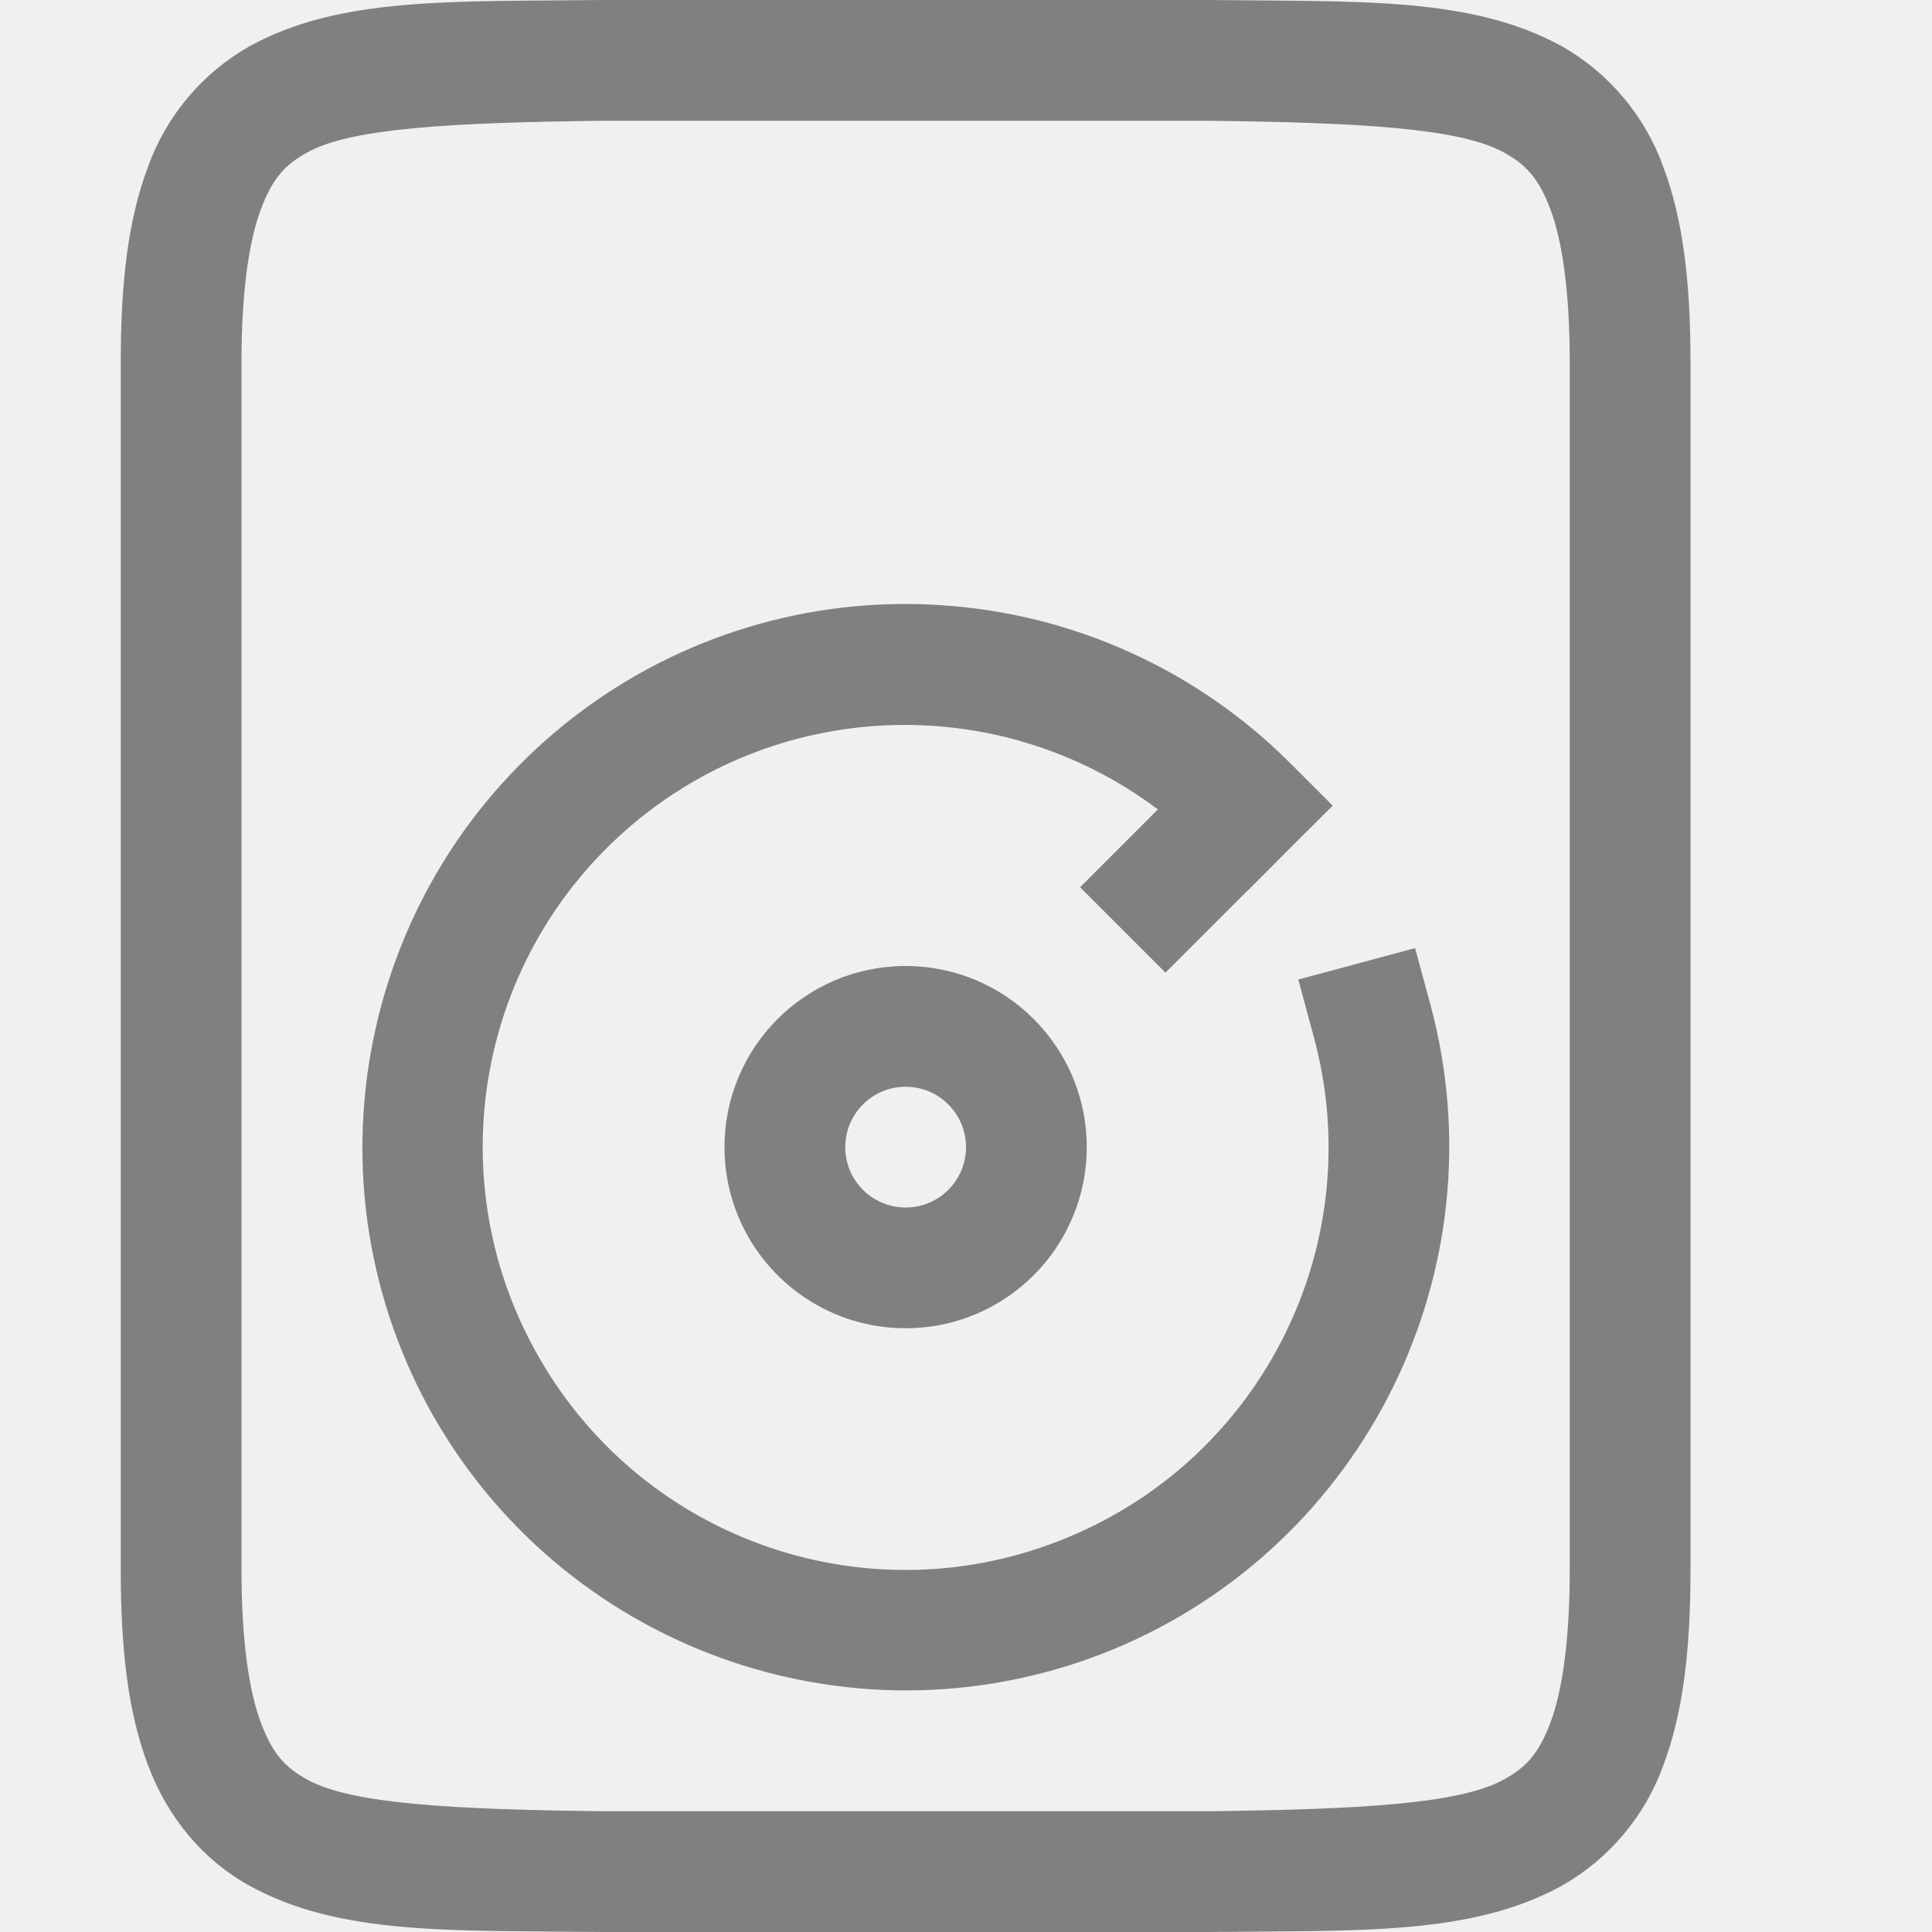
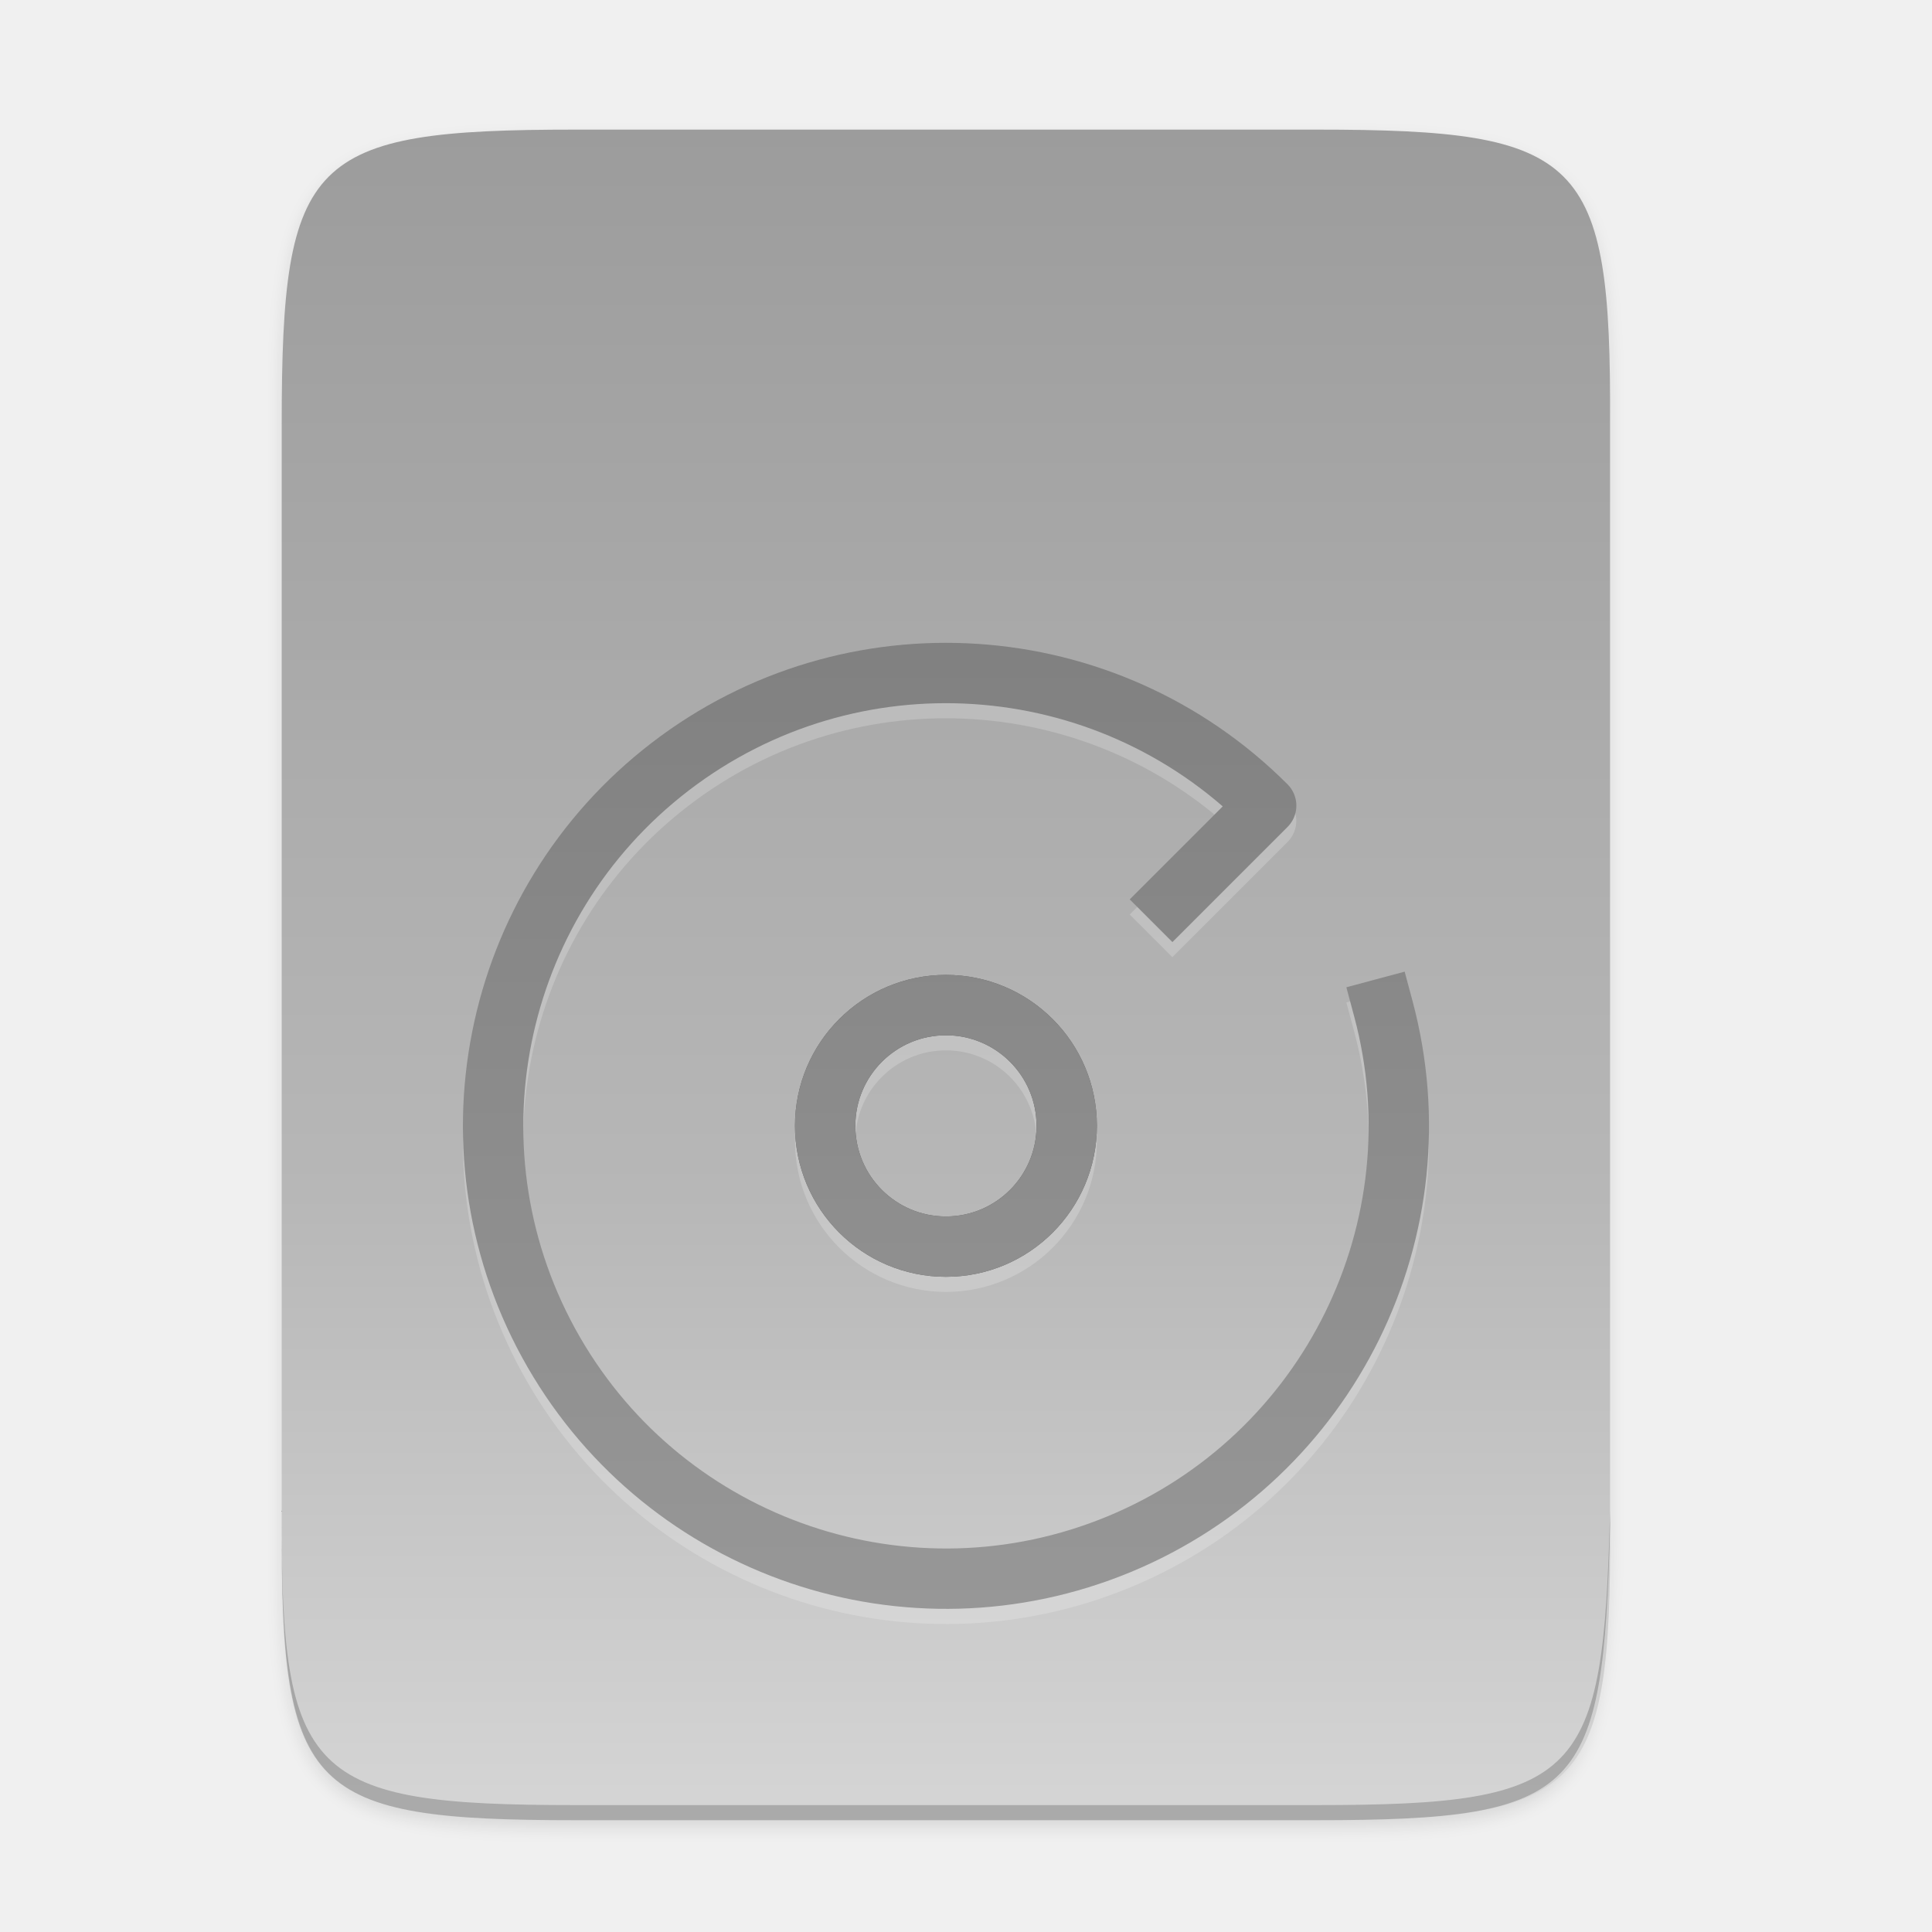
- <svg xmlns="http://www.w3.org/2000/svg" height="16" width="16">
-   <g fill="#808080">
-     <path d="m4.994 0c-1.258.015-2.179-.03-2.931.385a1.88 1.88 0 0 0 -.838.998c-.165.439-.225.96-.225 1.617v10c0 .658.06 1.179.225 1.617.164.439.461.79.838.998.752.416 1.673.37 2.931.385h5.012c1.258-.014 2.179.03 2.932-.385a1.88 1.88 0 0 0 .838-.998c.164-.438.224-.96.224-1.617v-10c0-.658-.06-1.178-.225-1.617a1.88 1.88 0 0 0 -.837-.998c-.753-.415-1.674-.37-2.932-.385h-5.008zm.006 1h5c1.259.015 2.087.06 2.453.262.184.101.29.213.387.472.097.26.16.674.16 1.266v10c0 .592-.063 1.006-.16 1.266-.098.26-.203.371-.387.472-.366.202-1.194.247-2.453.262h-5c-1.258-.015-2.09-.06-2.455-.262-.183-.1-.287-.212-.385-.472-.097-.26-.16-.674-.16-1.266v-10c0-.592.063-1.006.16-1.266.098-.26.202-.371.385-.472.365-.202 1.195-.247 2.455-.262z" />
-     <path d="m7.795 5.012a4.487 4.487 0 0 0 -3.033.918 4.506 4.506 0 0 0 -1.16 5.82 4.508 4.508 0 0 0 5.62 1.908 4.51 4.51 0 0 0 2.628-5.324l-.131-.482-.967.26.13.482a3.494 3.494 0 0 1 -2.042 4.139 3.494 3.494 0 0 1 -4.371-1.483 3.494 3.494 0 0 1 5.12-4.547l-.644.645.707.707.676-.676h.002l.354-.355.353-.352-.353-.353a4.494 4.494 0 0 0 -2.889-1.307z" />
-     <path d="m7.5 8a1.5 1.5 0 0 0 -1.5 1.5 1.5 1.5 0 0 0 1.5 1.5 1.5 1.5 0 0 0 1.5-1.5 1.5 1.5 0 0 0 -1.5-1.5zm0 1a.5.5 0 0 1 .5.5.5.5 0 0 1 -.5.5.5.5 0 0 1 -.5-.5.5.5 0 0 1 .5-.5z" />
+ <svg xmlns="http://www.w3.org/2000/svg" xmlns:xlink="http://www.w3.org/1999/xlink" id="svg49" height="256" viewBox="0 0 67.73 67.73" width="256">
+   <linearGradient id="linearGradient930" gradientUnits="userSpaceOnUse" x1="334.866" x2="334.866" xlink:href="#linearGradient928" y1="140.23" y2="160.631" />
+   <linearGradient id="linearGradient928">
+     <stop id="stop3" offset="0" stop-color="#808080" />
+     <stop id="stop5" offset="1" stop-color="#999" />
+   </linearGradient>
+   <linearGradient id="linearGradient4226" gradientTransform="matrix(0 -.1198893 -.1198859 0 66.48729 293.0775)" gradientUnits="userSpaceOnUse" x1="529.655" x2="-35.31" y1="295.638" y2="295.638">
+     <stop id="stop8" offset="0" stop-color="#999" />
+     <stop id="stop10" offset=".613" stop-color="#b7b7b7" />
+     <stop id="stop12" offset="1" stop-color="#dbdbdb" />
+   </linearGradient>
+   <linearGradient id="linearGradient4358" gradientUnits="userSpaceOnUse" x1="88" x2="488" y1="88" y2="488">
+     <stop id="stop15" offset="0" stop-opacity=".588" />
+     <stop id="stop17" offset=".88" stop-opacity="0" />
+     <stop id="stop19" offset="1" />
+   </linearGradient>
+   <filter id="filter4346" color-interpolation-filters="sRGB" height="1.022" width="1.026" x="-.01" y="-.01">
+     <feGaussianBlur id="feGaussianBlur22" stdDeviation="2.12" />
+   </filter>
+   <linearGradient id="linearGradient930-6" gradientTransform="matrix(.9999507 0 0 .9999508 .016774 .007175)" gradientUnits="userSpaceOnUse" x1="334.866" x2="334.866" xlink:href="#linearGradient928" y1="140.23" y2="160.631" />
+   <g id="g47" transform="translate(0 -229.2667)">
+     <path id="path27" d="m189.843 74c-70.593 0-78.189 7.251-77.843 77.987v292.026c-.346 70.736 7.25 77.987 77.843 77.987h196.314c70.593 0 76.007-7.274 77.843-77.987v-292.026c0-70.737-7.25-77.987-77.843-77.987z" filter="url(#filter4346)" opacity=".1" transform="matrix(.1322917 0 0 .1322917 -4.938835 224.2858)" />
+     <path id="path29" d="m189.843 74c-70.593 0-78.189 7.251-77.843 77.987v292.026c-.346 70.736 7.25 77.987 77.843 77.987h196.314c70.593 0 77.843-7.25 77.843-77.987v-292.026c0-70.737-7.25-77.987-77.843-77.987z" fill="url(#linearGradient4358)" opacity=".3" transform="matrix(.1322917 0 0 .1322917 -4.938835 224.2858)" visibility="hidden" />
+     <path id="path31" d="m46.145 233.811c9.339 0 10.344.959 10.298 10.317v38.633c.046 9.358-.959 10.317-10.298 10.317h-25.971c-9.339 0-10.298-.959-10.298-10.317v-38.633c0-9.358.959-10.317 10.298-10.317z" fill="url(#linearGradient4226)" />
+     <g id="g37" enable-background="new" fill="none" opacity=".2" stroke="#fff" stroke-linecap="square" stroke-linejoin="round" stroke-width="1.133" transform="matrix(1.867656 0 0 1.86758 -594.3706 -10.61801)">
+       <path id="path33" d="m344.21 147.664a8.5 8.5 0 0 1 -4.958 10.053 8.5 8.5 0 0 1 -10.614-3.603 8.5 8.5 0 0 1 2.187-10.994 8.5 8.5 0 0 1 11.185.733l-1.76 1.76" />
+       <circle id="circle35" cx="336" cy="149.864" r="2.267" />
+     </g>
+     <g id="g43" enable-background="new" fill="none" stroke="url(#linearGradient930)" stroke-linecap="square" stroke-linejoin="round" stroke-width="1.133" transform="matrix(1.867656 0 0 1.86758 -594.3706 -11.14717)">
+       <circle id="circle41" cx="336" cy="149.864" r="2.267" stroke="#5d5d5d" stroke-width="1.133" />
+       <g stroke="url(#linearGradient930-6)" stroke-width="1.133">
+         <path id="path1033" d="m344.21 147.663a8.5 8.5 0 0 1 -4.957 10.053 8.5 8.5 0 0 1 -10.614-3.603 8.5 8.5 0 0 1 2.187-10.993 8.5 8.5 0 0 1 11.185.733l-1.76 1.76" />
+         <circle id="circle1035" cx="336" cy="149.864" r="2.267" />
+       </g>
+     </g>
+     <path id="path45" d="m9.878 282.231v.529c-.046 9.358.959 10.317 10.298 10.317h25.971c9.339 0 10.055-.962 10.298-10.317v-.529c-.243 9.355-.959 10.317-10.298 10.317h-25.971c-9.339 0-10.344-.959-10.298-10.317z" opacity=".2" />
  </g>
</svg>
